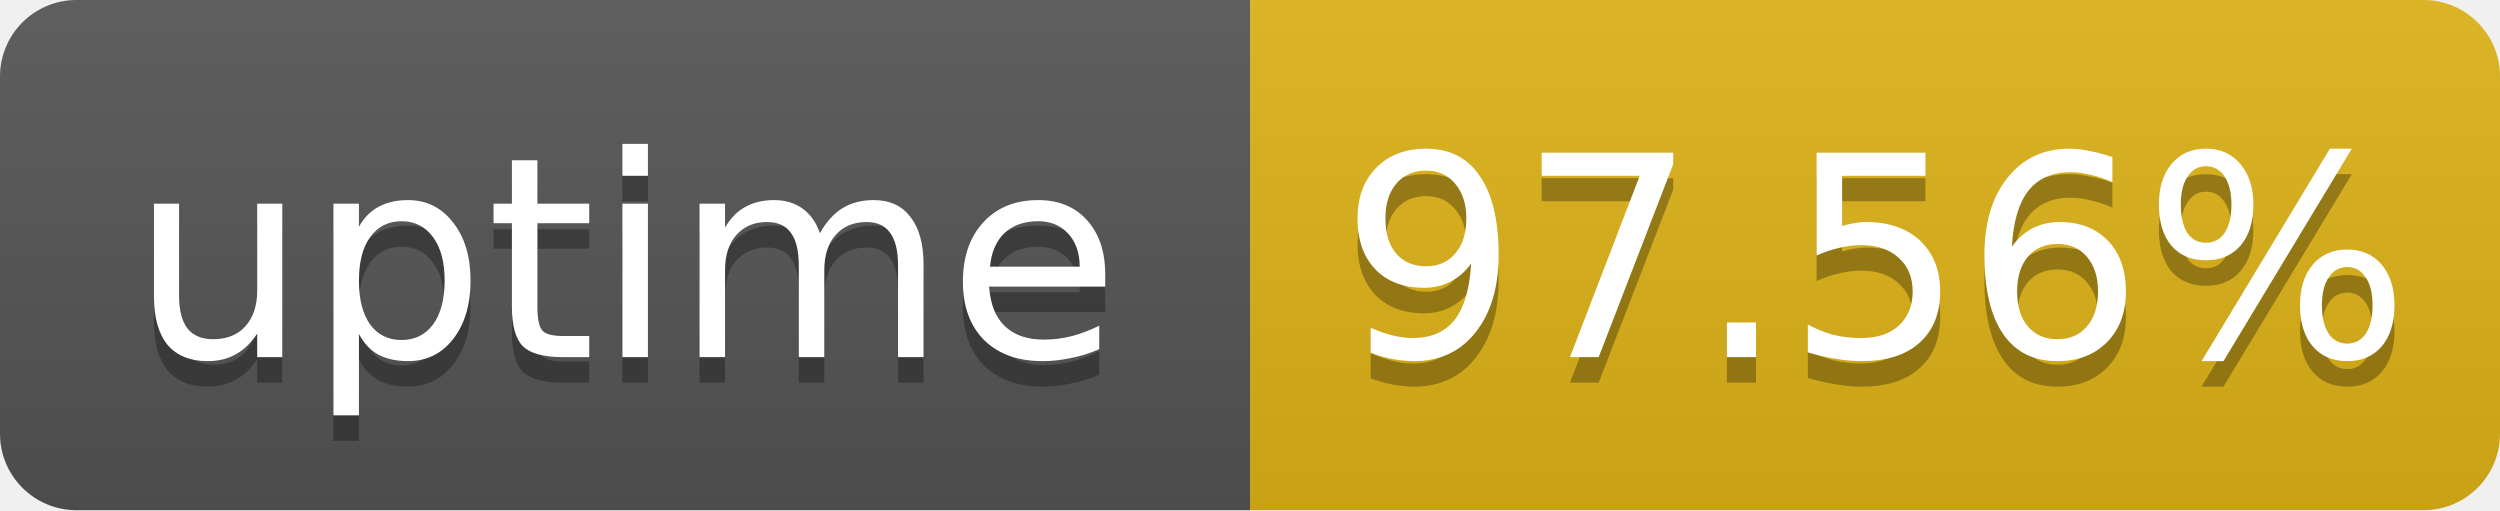
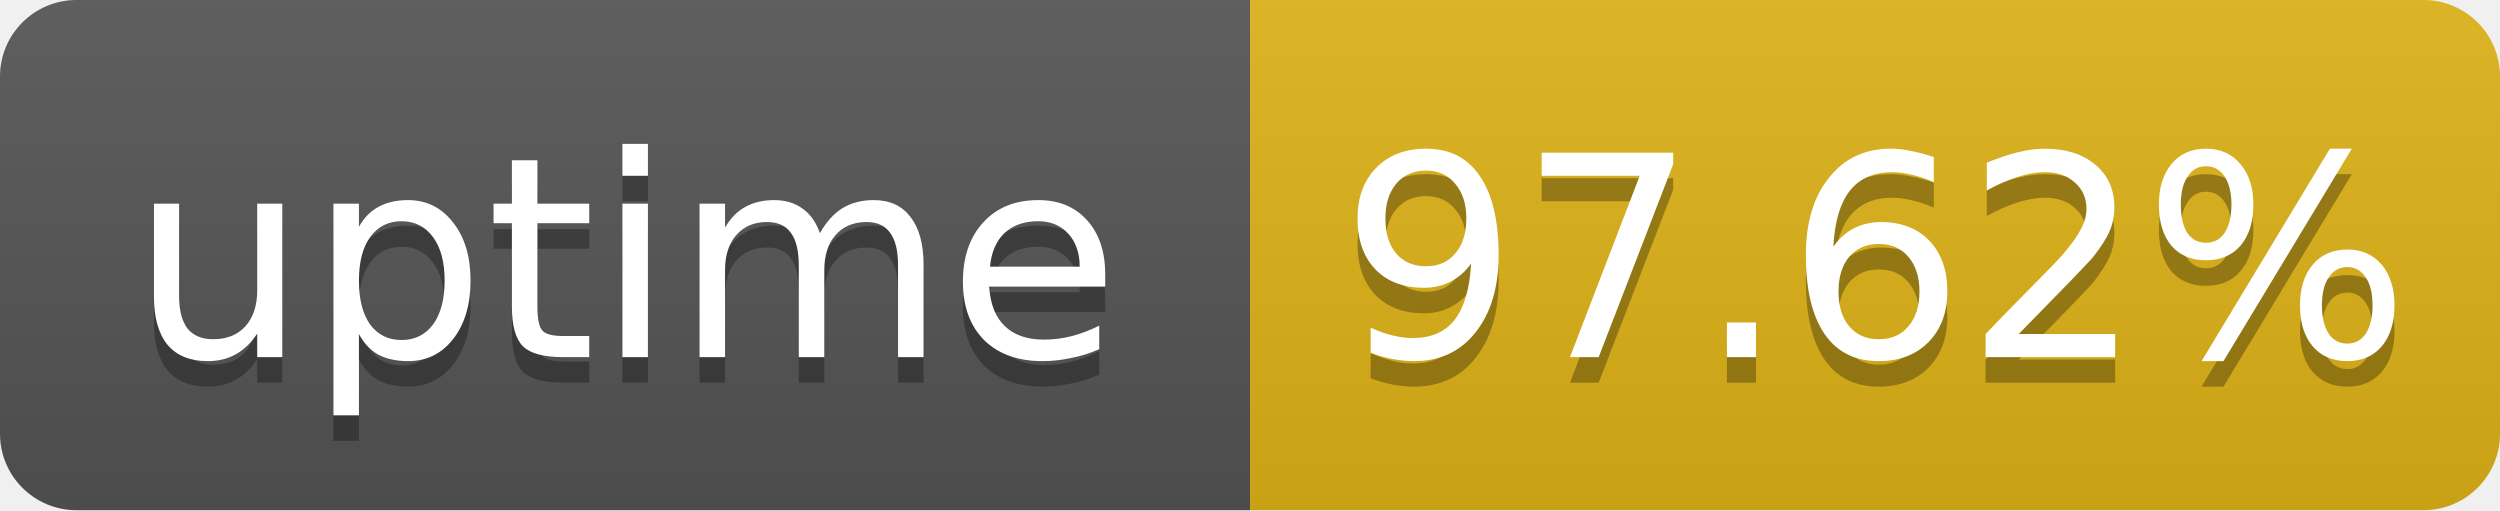
- <svg xmlns="http://www.w3.org/2000/svg" width="98" height="20" role="img" aria-label="uptime: 97.56%">
+ <svg xmlns="http://www.w3.org/2000/svg" width="98" height="20" role="img" aria-label="uptime: 97.62%">
  <linearGradient id="s" x2="0" y2="100%">
    <stop offset="0" stop-color="#bbb" stop-opacity=".1" />
    <stop offset="1" stop-opacity=".1" />
  </linearGradient>
  <clipPath id="r">
    <rect width="98" height="20" rx="3" fill="#fff" />
  </clipPath>
  <g clip-path="url(#r)">
    <rect width="49" height="20" fill="#555" />
    <rect x="49" width="49" height="20" fill="#dfb317" />
    <rect width="98" height="20" fill="url(#s)" />
  </g>
  <g fill="#fff" text-anchor="middle" font-family="Verdana,Geneva,DejaVu Sans,sans-serif" font-size="11">
    <text x="24.5" y="15" fill="#010101" fill-opacity=".3">uptime</text>
    <text x="24.5" y="14">uptime</text>
-     <text x="73.5" y="15" fill="#010101" fill-opacity=".3">97.56%</text>
-     <text x="73.5" y="14">97.56%</text>
+     <text x="73.5" y="15" fill="#010101" fill-opacity=".3">97.62%</text>
+     <text x="73.5" y="14">97.62%</text>
  </g>
</svg>
